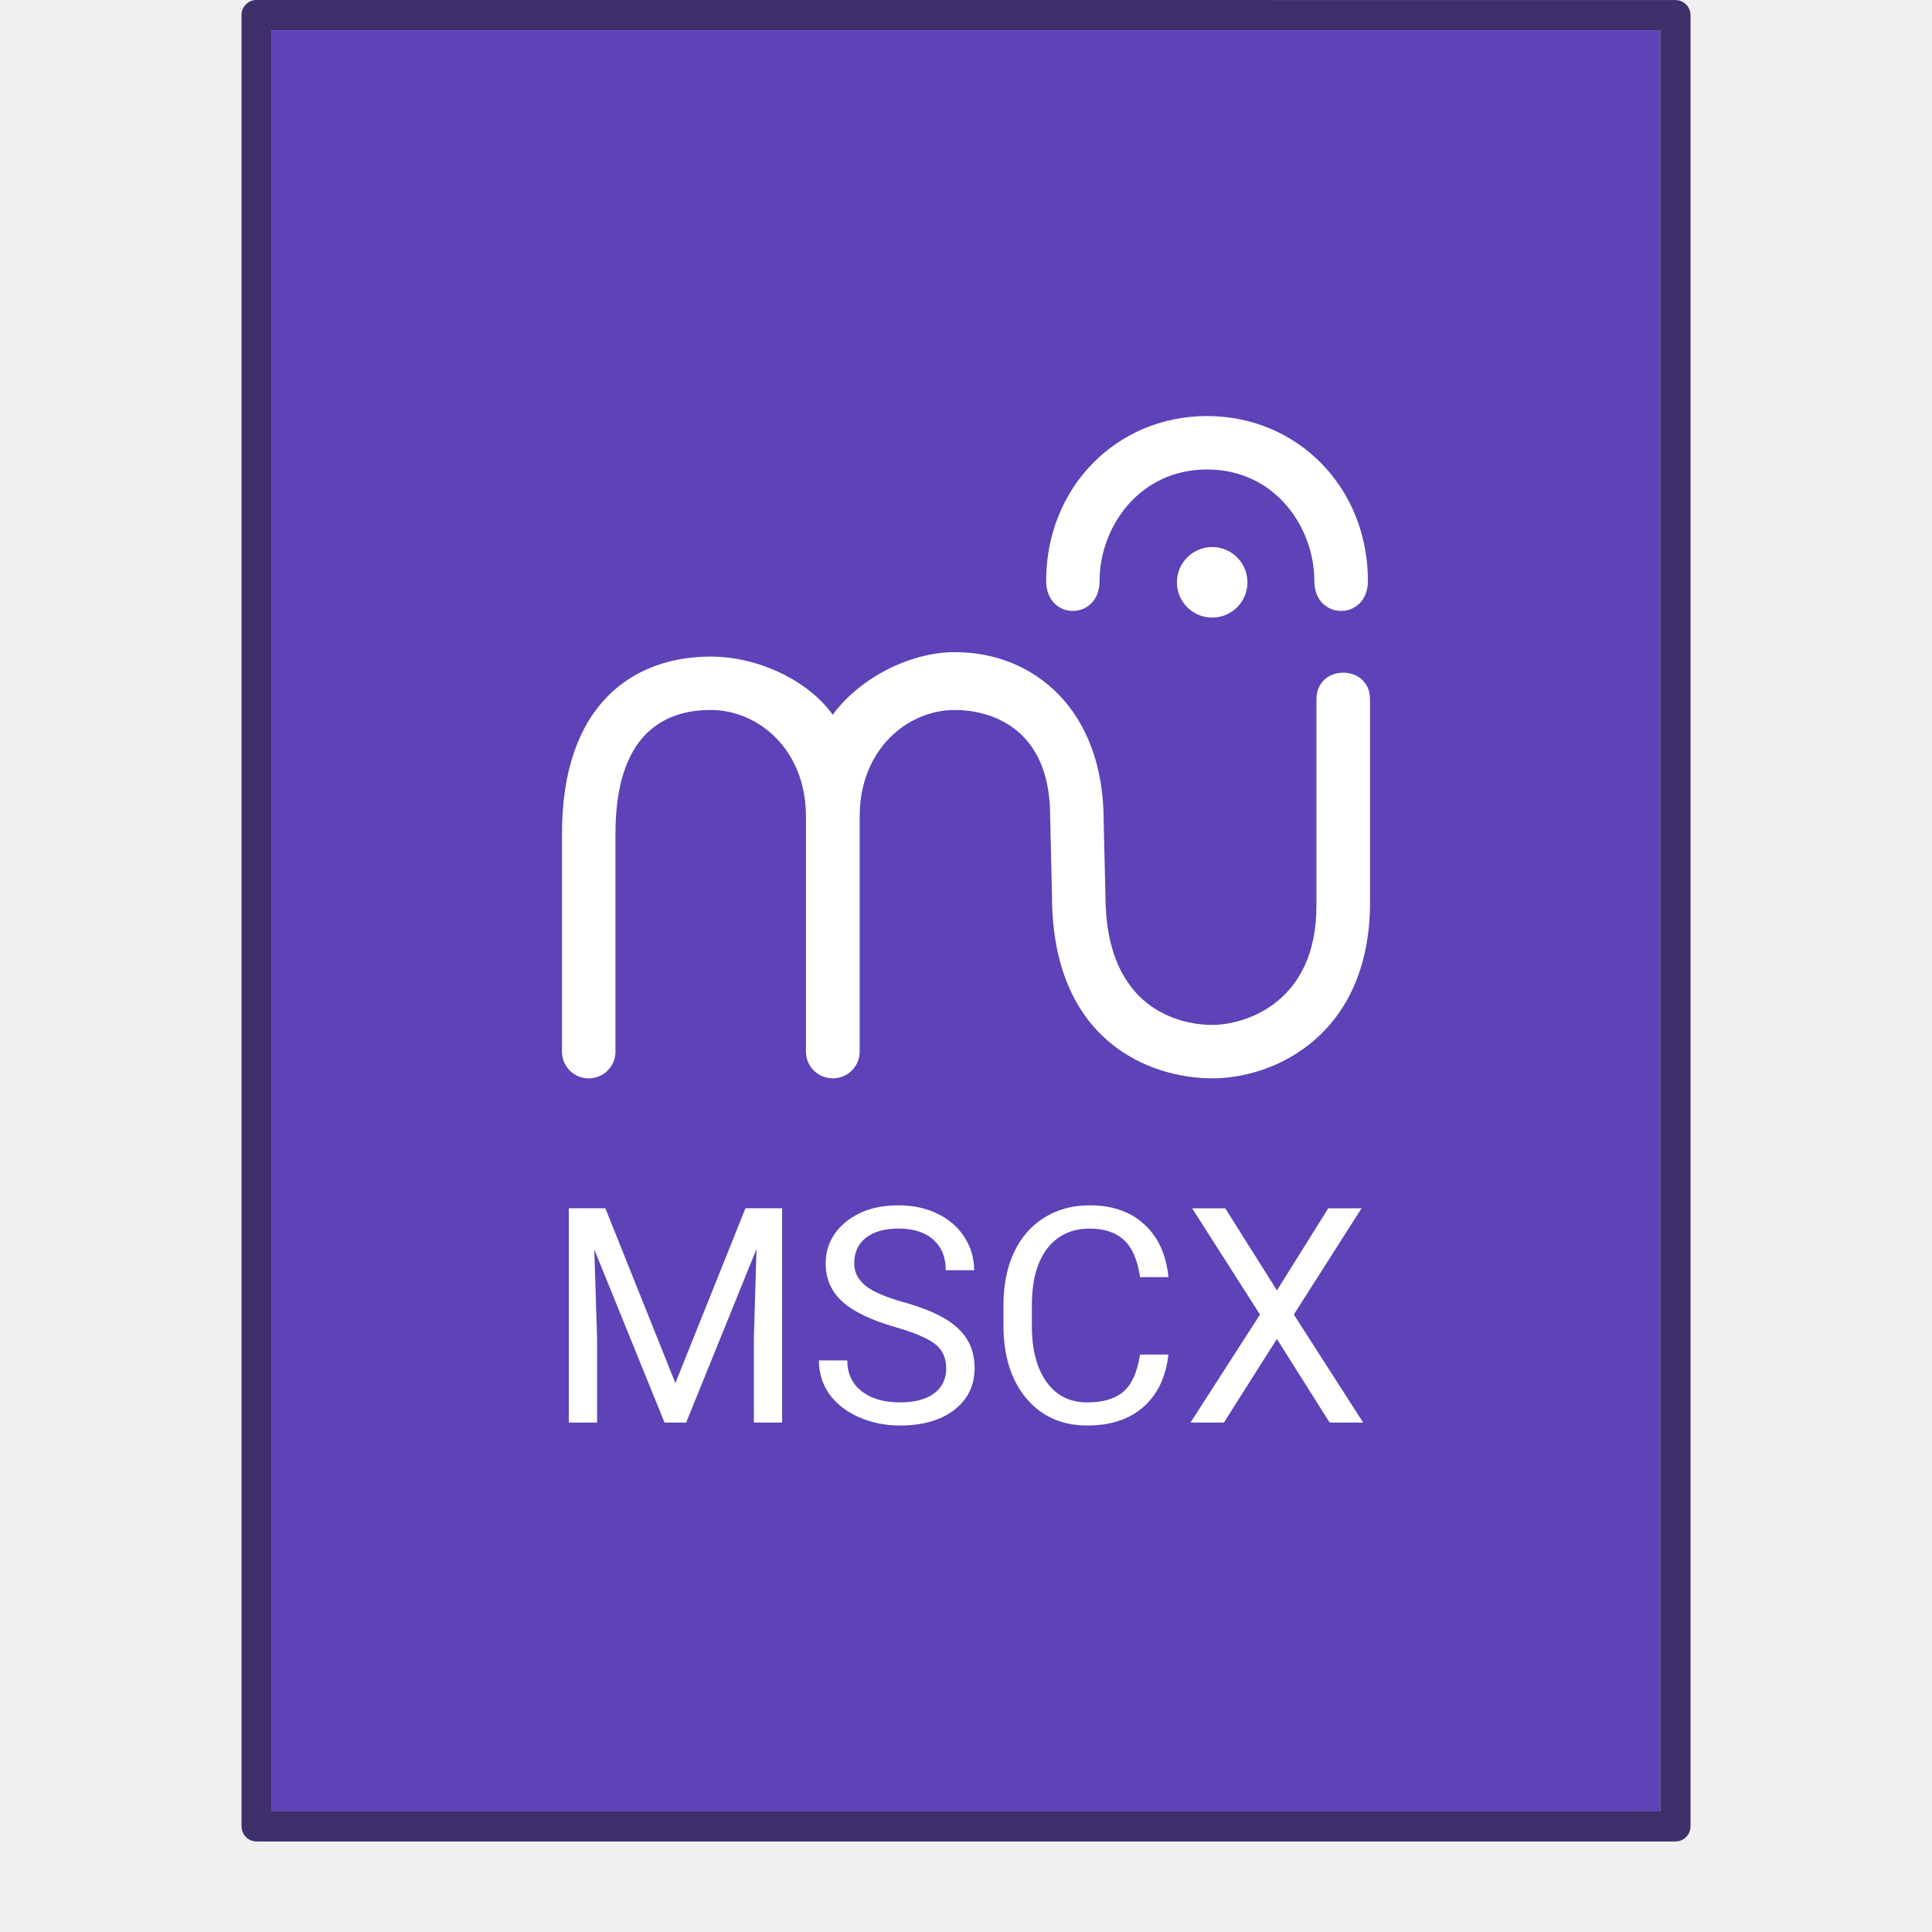
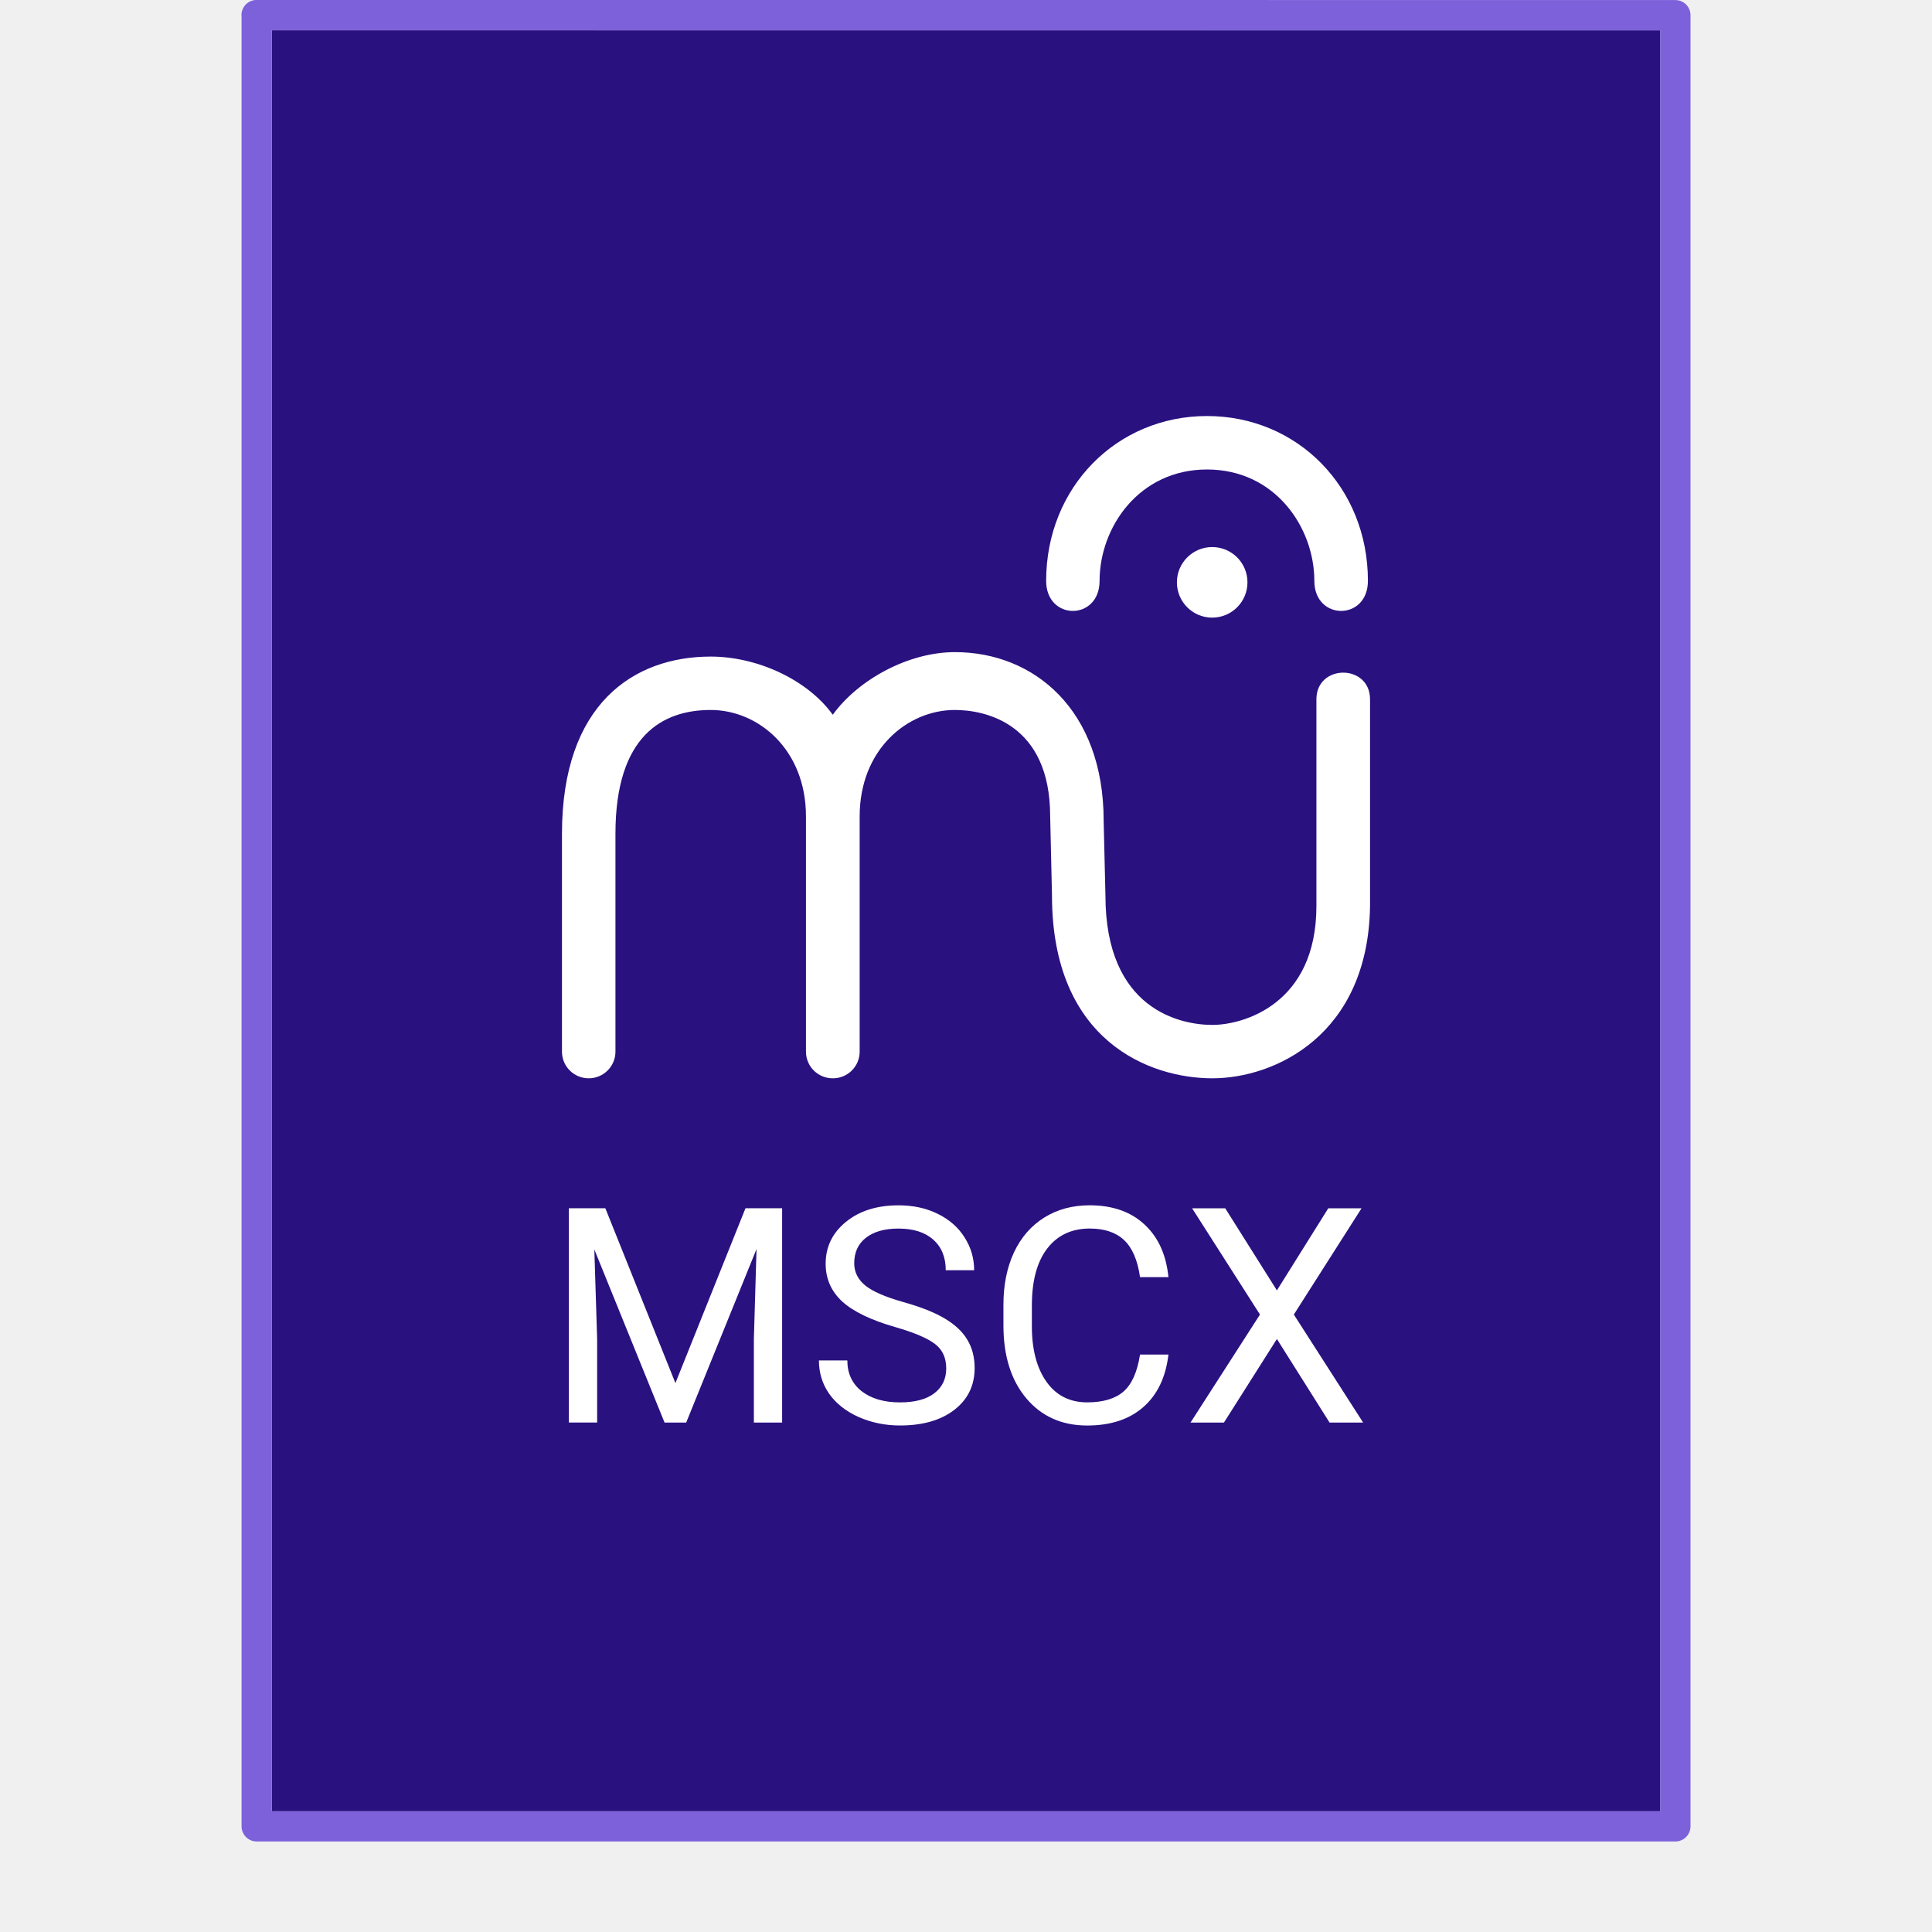
- <svg xmlns="http://www.w3.org/2000/svg" width="64" height="64" version="1.1">
-   <path d="m0-0.012h64v64h-64z" fill="none" opacity=".75" />
-   <path d="m9 1.002h46v59h-45.997v-59z" fill="#5d42b8" />
-   <path d="m8.5 0.499 47 4e-3v59.997h-46.998v-60.001z" fill="none" stroke="#3d306b" stroke-linecap="round" stroke-linejoin="round" stroke-width="1.002" />
+ <svg xmlns="http://www.w3.org/2000/svg" height="64" viewBox="0 0 64 64" width="64">
+   <path d="m0-.012h64v64h-64z" fill="none" opacity=".75" />
+   <path d="m8.999 1.002h46.002v59h-45.998v-59z" fill="#2a1180" stroke-width="3.78" />
+   <path d="m8.5.499 46.999.004v59.997h-46.996v-60.001z" fill="none" stroke="#7c61db" stroke-linecap="round" stroke-linejoin="round" stroke-width="1.002" />
  <g fill="#fff">
-     <path d="M27.587 23.677c-.841-1.163-2.5-1.927-4.044-1.927-2.553 0-4.927 1.568-4.927 5.872v7.215a.885.885 0 0 0 1.772 0v-7.215c-.001-3.27 1.577-4.103 3.155-4.103s3.155 1.311 3.155 3.525v7.793c0 .49.397.883.886.883h.008a.883.883 0 0 0 .886-.883v-7.793c0-2.214 1.577-3.525 3.155-3.525 1.002 0 3.155.445 3.155 3.525l.06 2.617c0 4.837 3.247 6.06 5.313 6.06s5.16-1.428 5.223-5.707v-6.848c0-1.178-1.776-1.178-1.776 0v6.848c0 3.246-2.414 3.938-3.447 3.938s-3.542-.487-3.542-4.29l-.059-2.475c0-3.669-2.302-5.584-4.927-5.584-1.545 0-3.205.91-4.046 2.074zM36.425 19.241c0-1.77 1.304-3.689 3.56-3.689s3.554 1.919 3.554 3.69c0 1.328 1.775 1.328 1.775 0 0-3.1-2.337-5.46-5.33-5.46s-5.329 2.36-5.329 5.46c0 1.328 1.77 1.328 1.77 0z" />
-     <path d="m41.324 19.29a1.168 1.168 0 1 0-2.337 0 1.168 1.168 0 0 0 2.337 0z" />
+     <g transform="matrix(.04049083 0 0 .04049083 11.27226 5.438335)">
+       <path d="m402.927 450.435c-20.773-28.727-61.722-47.584-99.879-47.584-63.048 0-121.68 38.732-121.68 145.021v178.196c0 12.077 9.797 21.801 21.874 21.801 12.085 0 21.881-9.797 21.881-21.801v-178.196c-.022-80.778 38.959-101.341 77.925-101.341s77.933 32.391 77.933 87.057v192.48c0 12.077 9.796 21.801 21.873 21.801h.095.095c12.078 0 21.874-9.724 21.874-21.801v-192.48c0-54.666 38.966-87.057 77.932-87.057 24.738 0 77.925 10.987 77.925 87.057l1.48 64.647c0 119.452 80.177 149.634 131.199 149.634s127.453-35.242 129.012-140.93v-169.122c0-29.092-43.878-29.092-43.878 0v169.122c0 80.177-59.623 97.255-85.134 97.255s-87.466-12.018-87.466-105.959l-1.458-61.109c0-90.605-56.853-137.919-121.68-137.919-38.157 0-79.149 22.501-99.923 51.228z" />
+       <path d="m621.197 340.896c0-43.733 32.209-91.11 87.903-91.11s87.795 47.377 87.795 91.11c0 32.8 43.835 32.8 43.835 0 0-76.533-57.713-134.843-131.63-134.843-73.916 0-131.614 58.31-131.614 134.843.007 32.8 43.711 32.8 43.711 0z" />
+       <path d="m742.185 342.117c0-15.949-12.916-28.864-28.864-28.864s-28.864 12.915-28.864 28.864c0 15.948 12.916 28.863 28.864 28.863s28.864-12.915 28.864-28.863z" />
+     </g>
    <g stroke-width=".832">
-       <path d="m20.053 40.025 2.32 5.792 2.321-5.792h1.214v7.1h-.936V44.36l.088-2.984-2.33 5.748h-.717l-2.326-5.733.093 2.969v2.764h-.936v-7.099zM29.652 43.96q-1.204-.346-1.755-.848-.546-.507-.546-1.249 0-.838.668-1.384.673-.551 1.746-.551.73 0 1.301.283.576.282.888.78.317.497.317 1.087h-.941q0-.644-.41-1.01-.41-.37-1.155-.37-.693 0-1.083.307-.385.303-.385.844 0 .434.366.736.37.297 1.253.546.887.249 1.384.551.503.297.741.697.244.4.244.941 0 .863-.673 1.385-.672.517-1.799.517-.731 0-1.365-.278-.634-.283-.98-.77-.341-.488-.341-1.107h.941q0 .643.473 1.019.478.37 1.272.37.741 0 1.136-.302.395-.302.395-.824t-.365-.805q-.366-.287-1.327-.565zM38.706 44.872q-.131 1.126-.834 1.74-.697.61-1.857.61-1.258 0-2.019-.902-.755-.902-.755-2.414v-.682q0-.99.35-1.74.357-.752 1.005-1.151.649-.405 1.502-.405 1.13 0 1.813.634.683.629.795 1.745h-.94q-.123-.848-.532-1.228-.405-.38-1.136-.38-.897 0-1.41.662-.506.663-.506 1.887v.688q0 1.155.482 1.838.483.682 1.35.682.781 0 1.195-.35.42-.357.556-1.234zM42.3 42.746l1.7-2.72h1.103l-2.243 3.52 2.296 3.578h-1.111l-1.746-2.77-1.755 2.77h-1.107l2.302-3.578-2.248-3.52h1.097z" />
+       <path d="m20.053 40.025 2.321 5.792 2.321-5.792h1.214v7.099h-.936v-2.764l.088-2.984-2.33 5.748h-.717l-2.326-5.734.093 2.969v2.764h-.936v-7.099z" />
+       <path d="m29.652 43.96q-1.204-.346-1.755-.848-.546-.507-.546-1.248 0-.839.668-1.385.673-.551 1.745-.551.731 0 1.302.283.575.283.887.78.317.497.317 1.087h-.941q0-.644-.41-1.009-.41-.371-1.155-.371-.692 0-1.082.307-.385.302-.385.843 0 .434.366.736.371.297 1.253.546.887.249 1.385.551.502.297.741.697.244.4.244.941 0 .863-.673 1.385-.673.517-1.799.517-.731 0-1.365-.278-.634-.283-.98-.77-.341-.488-.341-1.107h.941q0 .644.473 1.019.478.371 1.272.371.741 0 1.136-.302.395-.302.395-.824 0-.522-.366-.804-.366-.288-1.326-.566z" />
+       <path d="m38.706 44.872q-.132 1.126-.834 1.741-.697.609-1.858.609-1.258 0-2.018-.902-.756-.902-.756-2.413v-.683q0-.99.351-1.741.356-.751 1.004-1.151.648-.405 1.502-.405 1.131 0 1.814.634.683.629.795 1.745h-.941q-.122-.848-.531-1.229-.405-.38-1.136-.38-.897 0-1.409.663-.507.663-.507 1.887v.687q0 1.155.483 1.838.483.683 1.35.683.78 0 1.194-.351.419-.356.556-1.233z" />
+       <path d="m42.299 42.746 1.702-2.72h1.102l-2.243 3.52 2.296 3.579h-1.112l-1.745-2.769-1.755 2.769h-1.107l2.301-3.579-2.248-3.52h1.097z" />
    </g>
  </g>
</svg>
